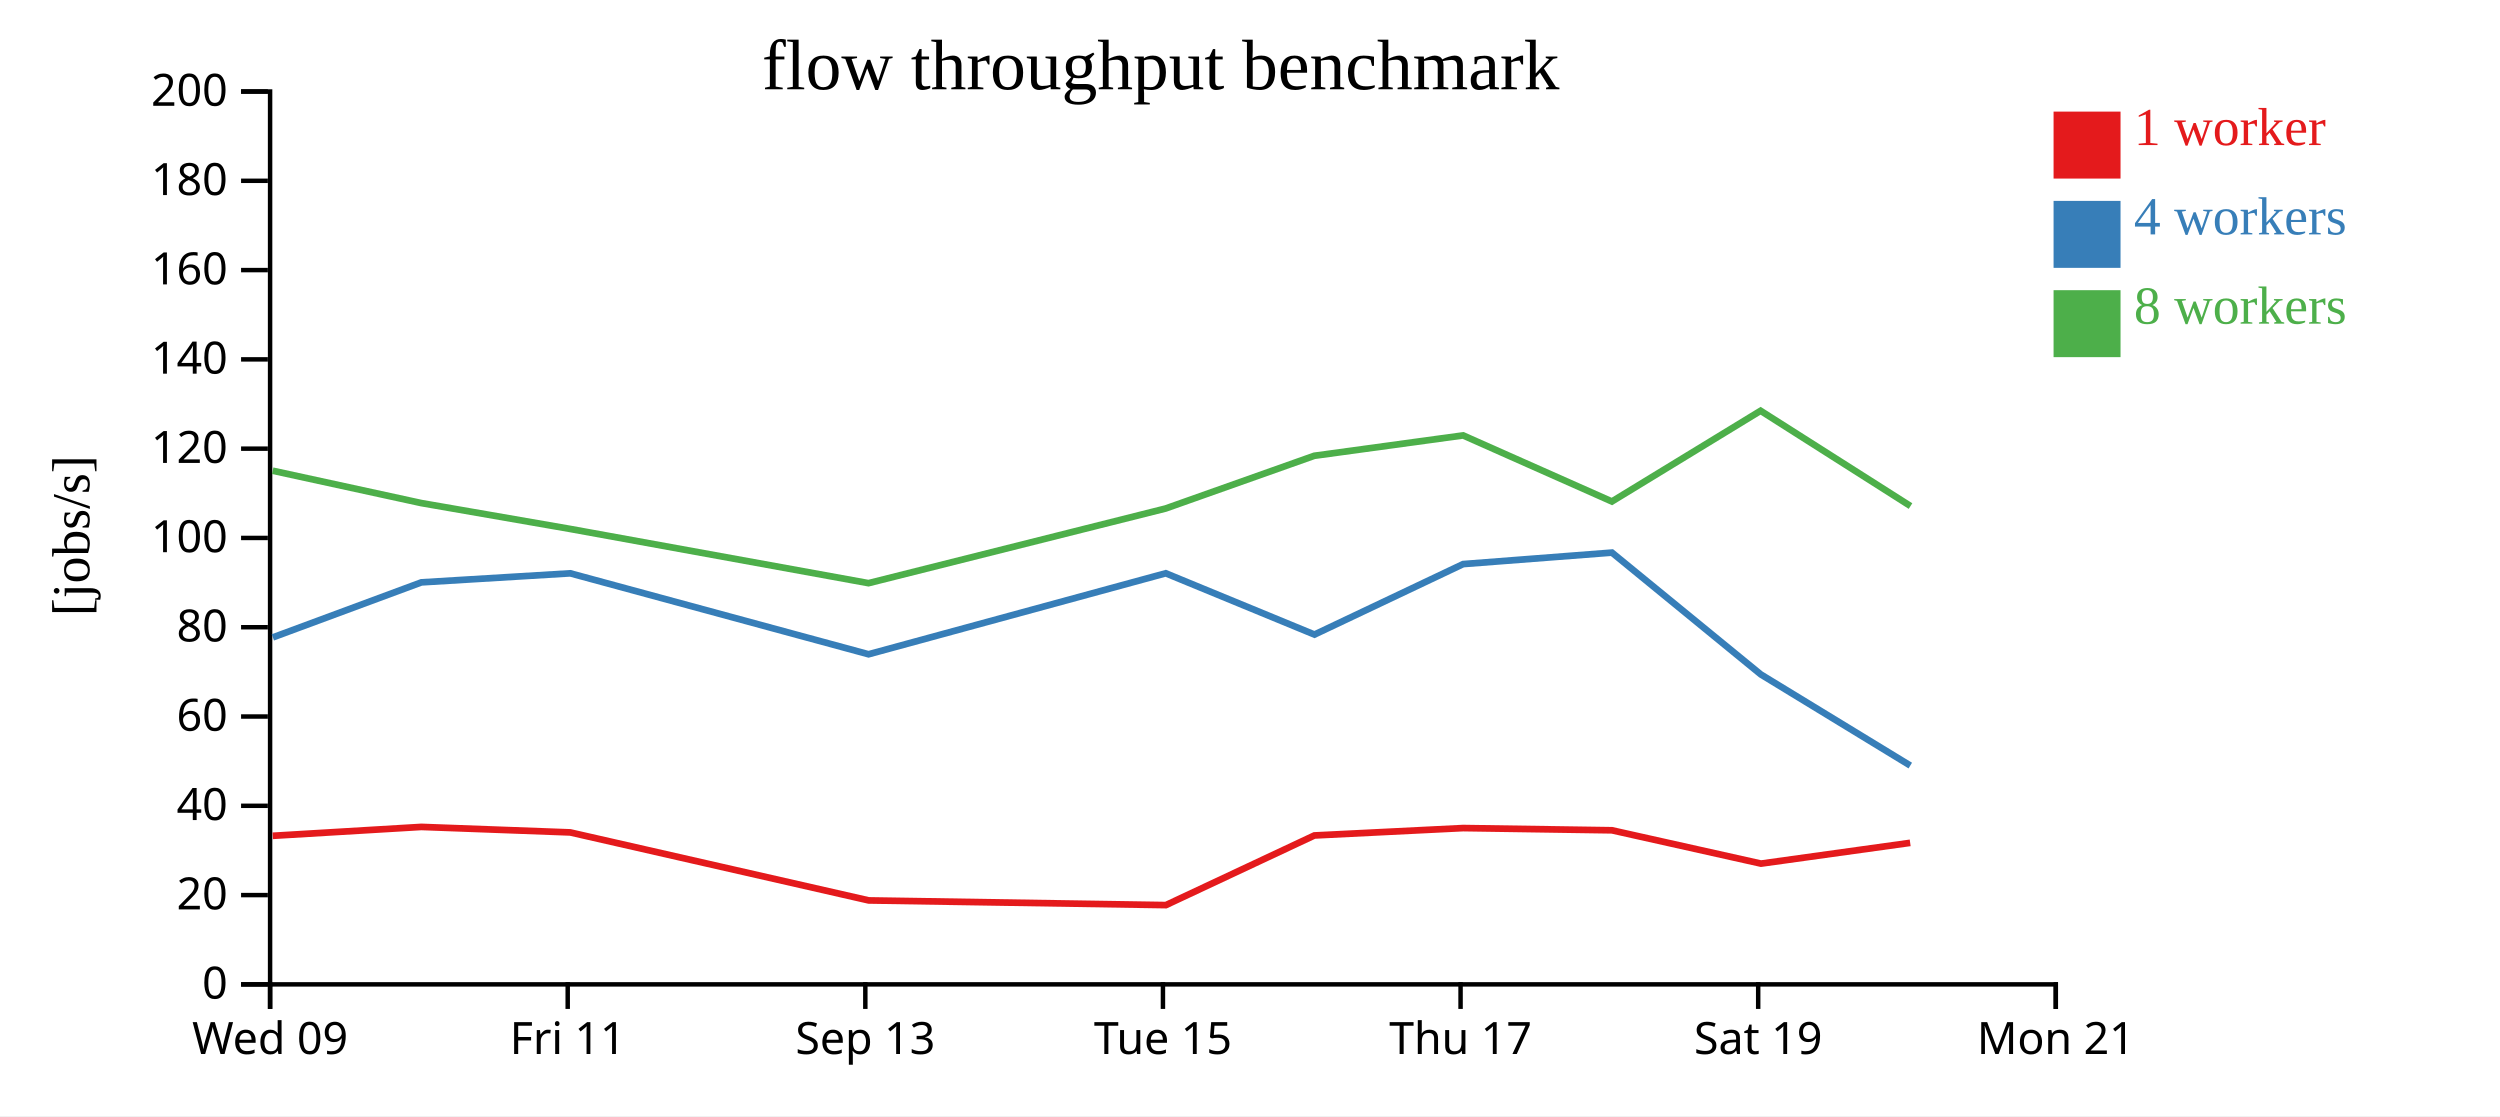
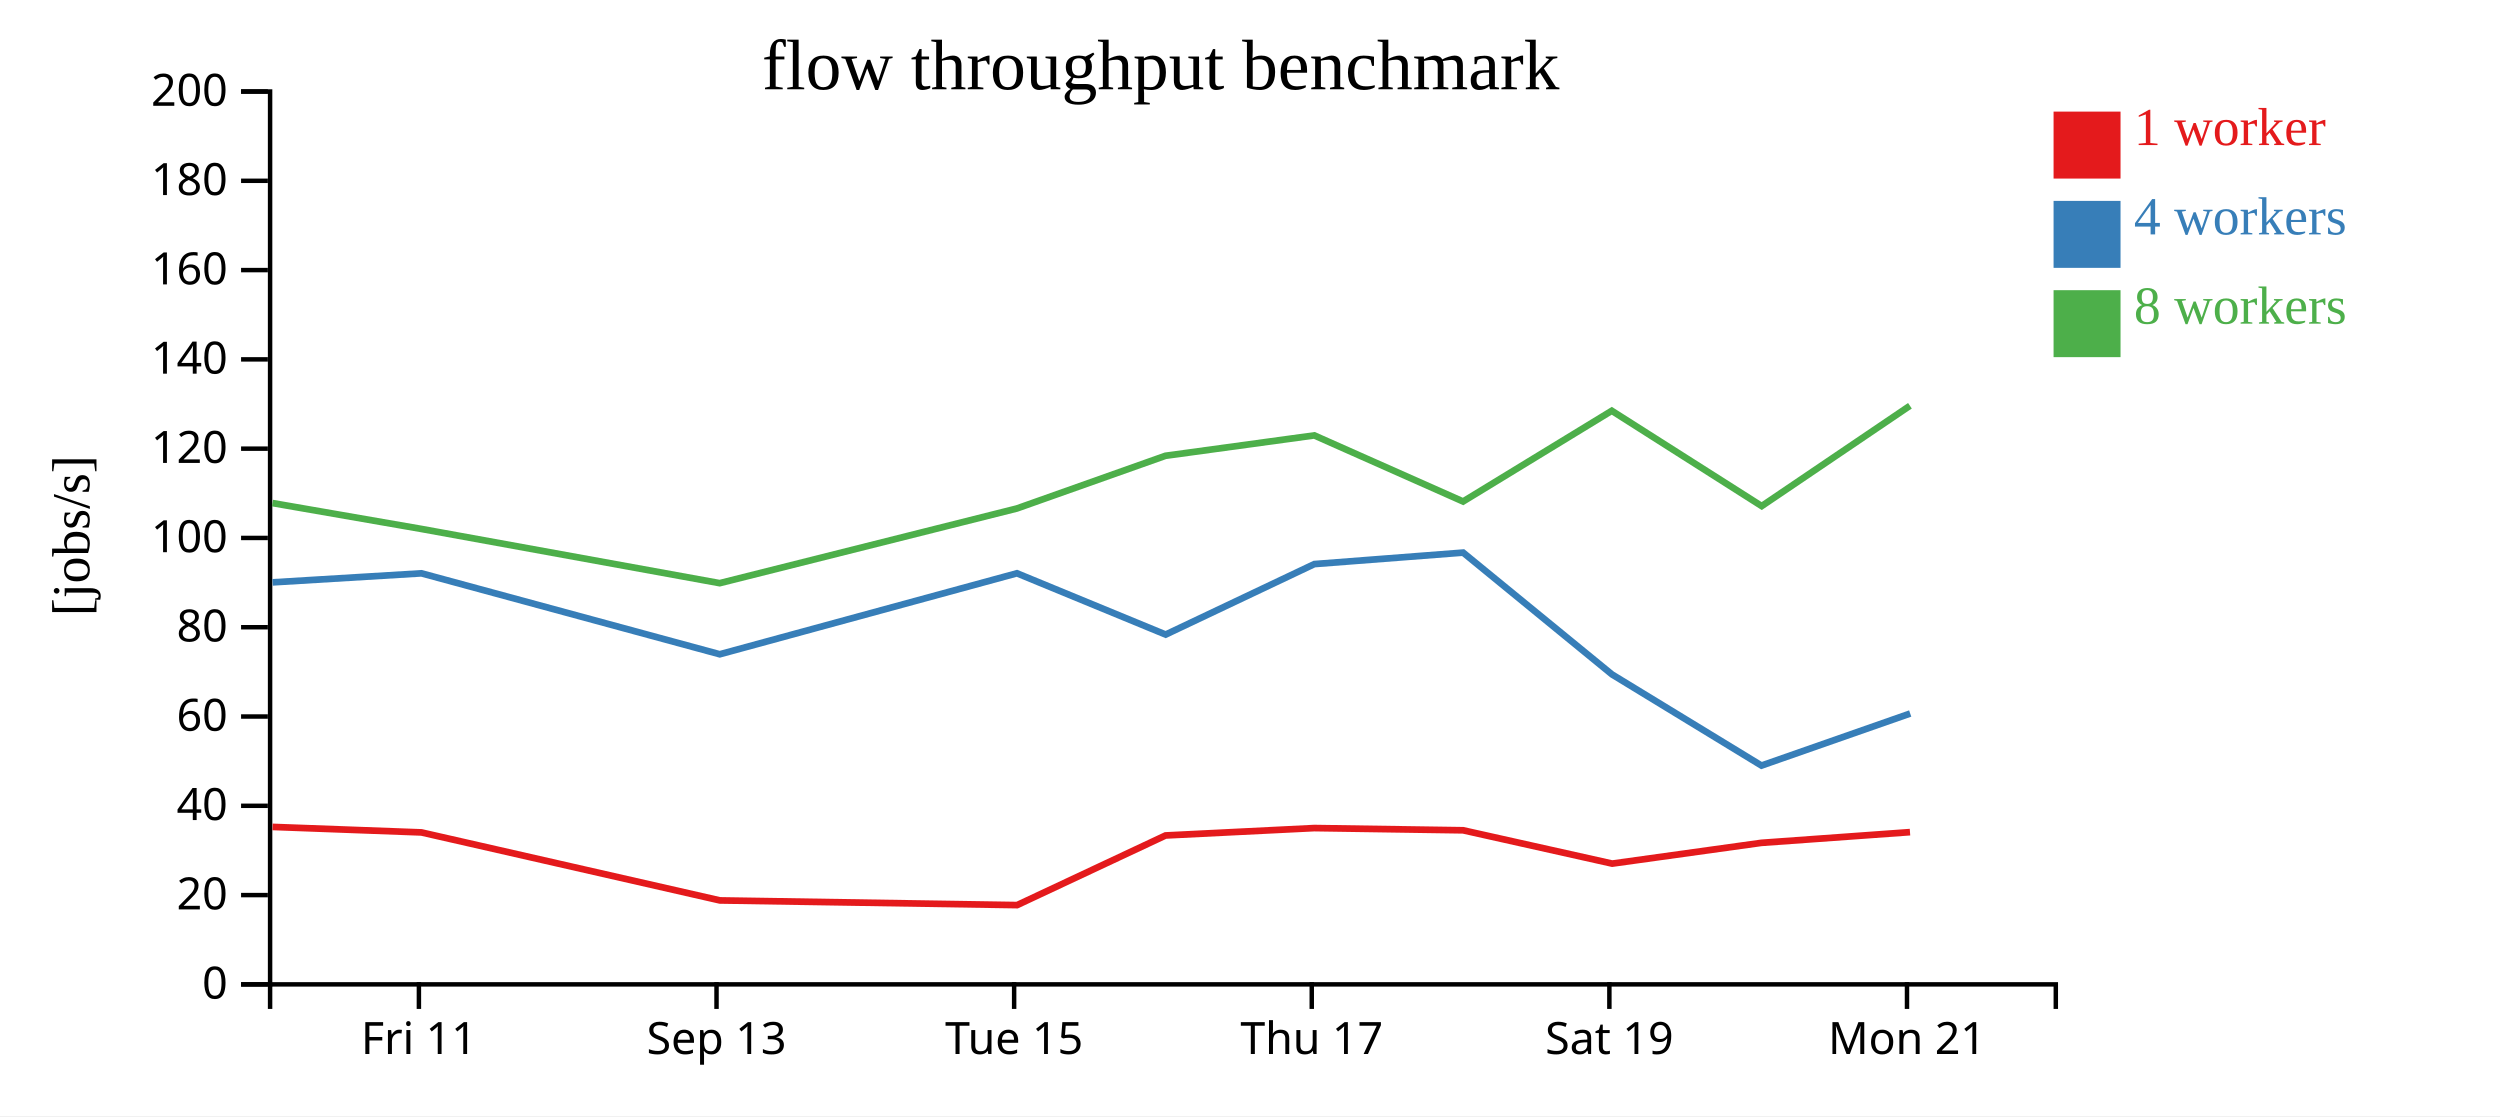
<svg xmlns="http://www.w3.org/2000/svg" width="560" height="250">
  <rect width="100%" height="100%" fill="white" />
  <g transform="translate(60,20)">
    <g transform="translate(0,200)" fill="none" font-size="10" font-family="sans-serif" text-anchor="middle">
      <path class="domain" stroke="currentColor" d="M0.5,6V0.5H400.5V6" />
-       <g class="tick" opacity="1" transform="translate(0.5,0)">
-         <line stroke="currentColor" y2="6" />
-         <text fill="currentColor" y="9" dy="0.71em">Wed 09</text>
-       </g>
-       <g class="tick" opacity="1" transform="translate(67.16667,0)">
+       <g class="tick" opacity="1" transform="translate(33.83333,0)">
        <line stroke="currentColor" y2="6" />
        <text fill="currentColor" y="9" dy="0.71em">Fri 11</text>
      </g>
-       <g class="tick" opacity="1" transform="translate(133.8333,0)">
+       <g class="tick" opacity="1" transform="translate(100.5,0)">
        <line stroke="currentColor" y2="6" />
        <text fill="currentColor" y="9" dy="0.71em">Sep 13</text>
      </g>
-       <g class="tick" opacity="1" transform="translate(200.5,0)">
+       <g class="tick" opacity="1" transform="translate(167.1667,0)">
        <line stroke="currentColor" y2="6" />
        <text fill="currentColor" y="9" dy="0.71em">Tue 15</text>
      </g>
-       <g class="tick" opacity="1" transform="translate(267.1667,0)">
+       <g class="tick" opacity="1" transform="translate(233.8333,0)">
        <line stroke="currentColor" y2="6" />
        <text fill="currentColor" y="9" dy="0.71em">Thu 17</text>
      </g>
-       <g class="tick" opacity="1" transform="translate(333.8333,0)">
+       <g class="tick" opacity="1" transform="translate(300.5,0)">
        <line stroke="currentColor" y2="6" />
        <text fill="currentColor" y="9" dy="0.71em">Sat 19</text>
      </g>
-       <g class="tick" opacity="1" transform="translate(400.5,0)">
+       <g class="tick" opacity="1" transform="translate(367.1667,0)">
        <line stroke="currentColor" y2="6" />
        <text fill="currentColor" y="9" dy="0.71em">Mon 21</text>
      </g>
    </g>
    <g fill="none" font-size="10" font-family="sans-serif" text-anchor="end">
      <path class="domain" stroke="currentColor" d="M-6,200.5H0.5V0.5H-6" />
      <g class="tick" opacity="1" transform="translate(0,200.5)">
        <line stroke="currentColor" x2="-6" />
        <text fill="currentColor" x="-9" dy="0.32em">0</text>
      </g>
      <g class="tick" opacity="1" transform="translate(0,180.5)">
        <line stroke="currentColor" x2="-6" />
        <text fill="currentColor" x="-9" dy="0.32em">20</text>
      </g>
      <g class="tick" opacity="1" transform="translate(0,160.5)">
        <line stroke="currentColor" x2="-6" />
        <text fill="currentColor" x="-9" dy="0.32em">40</text>
      </g>
      <g class="tick" opacity="1" transform="translate(0,140.5)">
        <line stroke="currentColor" x2="-6" />
        <text fill="currentColor" x="-9" dy="0.32em">60</text>
      </g>
      <g class="tick" opacity="1" transform="translate(0,120.5)">
        <line stroke="currentColor" x2="-6" />
        <text fill="currentColor" x="-9" dy="0.32em">80</text>
      </g>
      <g class="tick" opacity="1" transform="translate(0,100.5)">
        <line stroke="currentColor" x2="-6" />
        <text fill="currentColor" x="-9" dy="0.32em">100</text>
      </g>
      <g class="tick" opacity="1" transform="translate(0,80.5)">
        <line stroke="currentColor" x2="-6" />
        <text fill="currentColor" x="-9" dy="0.32em">120</text>
      </g>
      <g class="tick" opacity="1" transform="translate(0,60.5)">
        <line stroke="currentColor" x2="-6" />
        <text fill="currentColor" x="-9" dy="0.32em">140</text>
      </g>
      <g class="tick" opacity="1" transform="translate(0,40.5)">
        <line stroke="currentColor" x2="-6" />
        <text fill="currentColor" x="-9" dy="0.32em">160</text>
      </g>
      <g class="tick" opacity="1" transform="translate(0,20.5)">
        <line stroke="currentColor" x2="-6" />
        <text fill="currentColor" x="-9" dy="0.32em">180</text>
      </g>
      <g class="tick" opacity="1" transform="translate(0,0.5)">
        <line stroke="currentColor" x2="-6" />
        <text fill="currentColor" x="-9" dy="0.32em">200</text>
      </g>
    </g>
    <text text-anchor="middle" style="font-size: 12px" transform="rotate(-90)" y="-40" x="-100">[jobs/s]</text>
    <text text-anchor="middle" style="font-size: 16px" y="0" x="200">flow throughput benchmark</text>
-     <path class="line" fill="none" stroke="#e41a1c" stroke-width="1.5" d="M1.094,167.222L34.384,165.229L67.735,166.461L134.586,181.694L201.159,182.743L234.421,167.144L267.741,165.489L301.073,165.986L334.46,173.449L367.881,168.797" />
-     <path class="line" fill="none" stroke="#377eb8" stroke-width="1.5" d="M1.117,122.776L34.393,110.448L67.743,108.425L134.558,126.557L201.12,108.414L234.439,122.143L267.742,106.355L301.076,103.784L334.435,131.079L367.905,151.488" />
-     <path class="line" fill="none" stroke="#4daf4a" stroke-width="1.5" d="M1.083,85.444L34.37,92.689L67.723,98.484L134.544,110.629L201.106,93.903L234.406,82.094L267.732,77.531L301.063,92.334L334.371,72.014L367.956,93.36" />
+     <path class="line" fill="none" stroke="#e41a1c" stroke-width="1.5" d="M1.051,165.229L34.401,166.461L101.253,181.694L167.826,182.743L201.088,167.144L234.408,165.489L267.74,165.986L301.127,173.449L334.548,168.797L367.84,166.398" />
+     <path class="line" fill="none" stroke="#377eb8" stroke-width="1.5" d="M1.06,110.448L34.41,108.425L101.225,126.557L167.787,108.414L201.106,122.143L234.409,106.355L267.743,103.784L301.101,131.079L334.572,151.488L367.885,139.827" />
+     <path class="line" fill="none" stroke="#4daf4a" stroke-width="1.5" d="M1.037,92.689L34.39,98.484L101.211,110.629L167.773,93.903L201.073,82.094L234.399,77.531L267.73,92.334L301.038,72.014L334.622,93.36L367.824,70.89" />
    <rect class="dot" x="400" y="5" width="15" height="15" style="fill: #e41a1c;" />
    <rect class="dot" x="400" y="25" width="15" height="15" style="fill: #377eb8;" />
    <rect class="dot" x="400" y="45" width="15" height="15" style="fill: #4daf4a;" />
    <text class="label" x="418" y="12.5" style="fill: #e41a1c; alignment-baseline: middle;" text-anchor="left">1 worker</text>
    <text class="label" x="418" y="32.5" style="fill: #377eb8; alignment-baseline: middle;" text-anchor="left">4 workers</text>
    <text class="label" x="418" y="52.5" style="fill: #4daf4a; alignment-baseline: middle;" text-anchor="left">8 workers</text>
  </g>
</svg>
